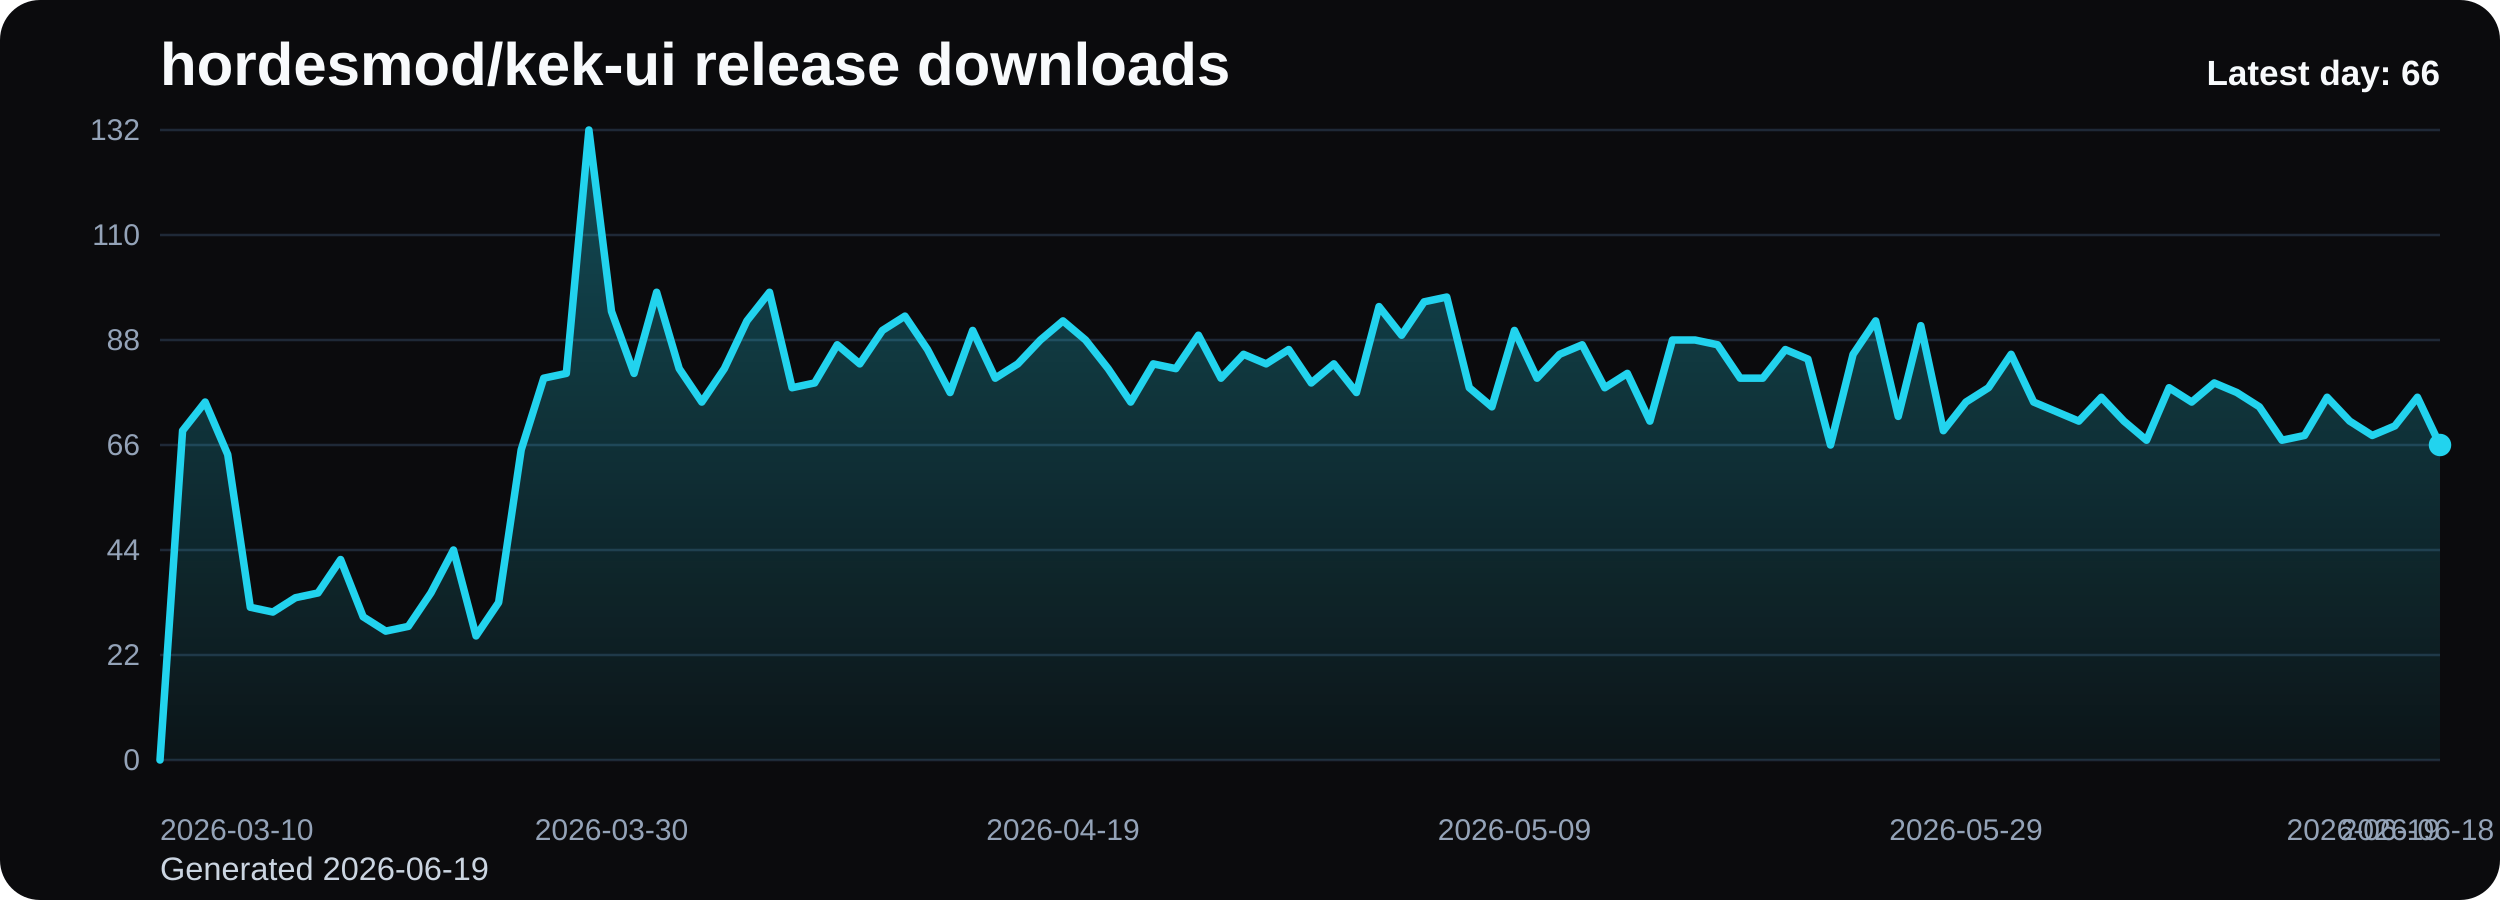
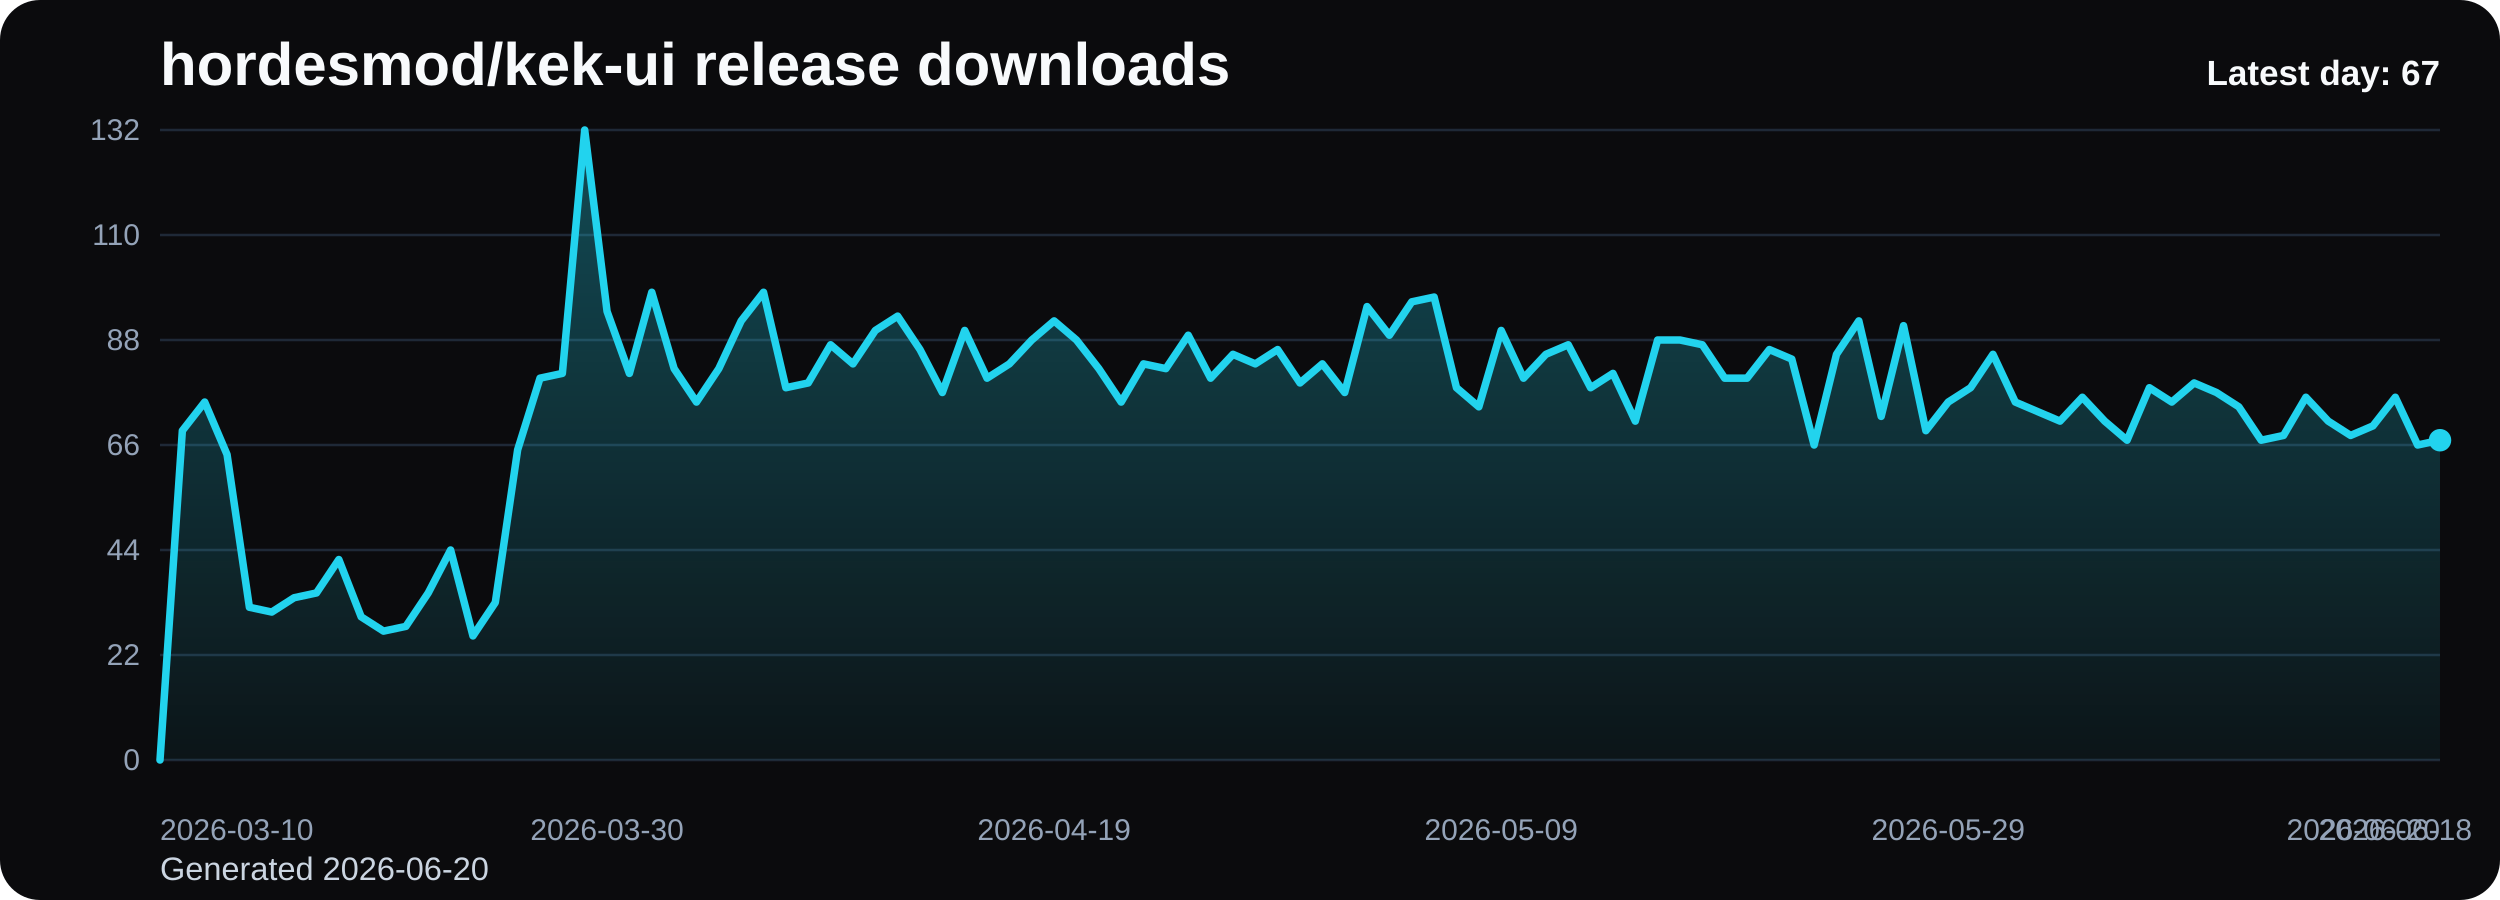
<svg xmlns="http://www.w3.org/2000/svg" viewBox="0 0 1000 360" role="img" aria-label="hordesmod/kek-ui release downloads chart">
  <defs>
    <linearGradient id="fill-daily-black" x1="0" y1="0" x2="0" y2="1">
      <stop offset="0%" stop-color="#22d3ee" stop-opacity="0.32" />
      <stop offset="100%" stop-color="#22d3ee" stop-opacity="0.05" />
    </linearGradient>
    <style>
      .bg { fill: #0b0b0d; }
      .title { font: 700 24px Arial, sans-serif; fill: #f8fafc; }
      .sub { font: 400 13px Arial, sans-serif; fill: #cbd5e1; }
      .grid { stroke: #1f2937; stroke-width: 1; }
      .axis { font: 400 12px Arial, sans-serif; fill: #94a3b8; }
      .line { fill: none; stroke: #22d3ee; stroke-width: 3; stroke-linecap: round; stroke-linejoin: round; }
      .dot { fill: #22d3ee; }
      .value { font: 600 11px Arial, sans-serif; fill: #cbd5e1; }
      .latest { font: 700 14px Arial, sans-serif; fill: #f8fafc; }
    </style>
  </defs>
  <rect class="bg" x="0" y="0" width="1000" height="360" rx="16" />
  <text class="title" x="64" y="34">hordesmod/kek-ui release downloads</text>
-   <text class="sub" x="64" y="352">Generated 2026-06-19</text>
+   <text class="sub" x="64" y="352">Generated 2026-06-20</text>
  <line x1="64" y1="52.00" x2="976" y2="52.00" class="grid" />
  <text x="56" y="56.00" text-anchor="end" class="axis">132</text>
  <line x1="64" y1="94.00" x2="976" y2="94.00" class="grid" />
  <text x="56" y="98.00" text-anchor="end" class="axis">110</text>
  <line x1="64" y1="136.00" x2="976" y2="136.00" class="grid" />
  <text x="56" y="140.00" text-anchor="end" class="axis">88</text>
  <line x1="64" y1="178.00" x2="976" y2="178.00" class="grid" />
  <text x="56" y="182.00" text-anchor="end" class="axis">66</text>
  <line x1="64" y1="220.00" x2="976" y2="220.00" class="grid" />
  <text x="56" y="224.00" text-anchor="end" class="axis">44</text>
  <line x1="64" y1="262.00" x2="976" y2="262.00" class="grid" />
  <text x="56" y="266.00" text-anchor="end" class="axis">22</text>
  <line x1="64" y1="304.00" x2="976" y2="304.00" class="grid" />
  <text x="56" y="308.00" text-anchor="end" class="axis">0</text>
-   <path d="M 64.00 304 L 64.00 304.00 L 73.03 172.27 L 82.06 160.82 L 91.09 181.82 L 100.12 242.91 L 109.15 244.82 L 118.18 239.09 L 127.21 237.18 L 136.24 223.82 L 145.27 246.73 L 154.30 252.45 L 163.33 250.55 L 172.36 237.18 L 181.39 220.00 L 190.42 254.36 L 199.45 241.00 L 208.48 179.91 L 217.50 151.27 L 226.53 149.36 L 235.56 52.00 L 244.59 124.55 L 253.62 149.36 L 262.65 116.91 L 271.68 147.45 L 280.71 160.82 L 289.74 147.45 L 298.77 128.36 L 307.80 116.91 L 316.83 155.09 L 325.86 153.18 L 334.89 137.91 L 343.92 145.55 L 352.95 132.18 L 361.98 126.45 L 371.01 139.82 L 380.04 157.00 L 389.07 132.18 L 398.10 151.27 L 407.13 145.55 L 416.16 136.00 L 425.19 128.36 L 434.22 136.00 L 443.25 147.45 L 452.28 160.82 L 461.31 145.55 L 470.34 147.45 L 479.37 134.09 L 488.40 151.27 L 497.43 141.73 L 506.46 145.55 L 515.49 139.82 L 524.51 153.18 L 533.54 145.55 L 542.57 157.00 L 551.60 122.64 L 560.63 134.09 L 569.66 120.73 L 578.69 118.82 L 587.72 155.09 L 596.75 162.73 L 605.78 132.18 L 614.81 151.27 L 623.84 141.73 L 632.87 137.91 L 641.90 155.09 L 650.93 149.36 L 659.96 168.45 L 668.99 136.00 L 678.02 136.00 L 687.05 137.91 L 696.08 151.27 L 705.11 151.27 L 714.14 139.82 L 723.17 143.64 L 732.20 178.00 L 741.23 141.73 L 750.26 128.36 L 759.29 166.55 L 768.32 130.27 L 777.35 172.27 L 786.38 160.82 L 795.41 155.09 L 804.44 141.73 L 813.47 160.82 L 822.50 164.64 L 831.52 168.45 L 840.55 158.91 L 849.58 168.45 L 858.61 176.09 L 867.64 155.09 L 876.67 160.82 L 885.70 153.18 L 894.73 157.00 L 903.76 162.73 L 912.79 176.09 L 921.82 174.18 L 930.85 158.91 L 939.88 168.45 L 948.91 174.18 L 957.94 170.36 L 966.97 158.91 L 976.00 178.00 L 976.00 304 Z" fill="url(#fill-daily-black)" />
-   <polyline class="line" points="64.00,304.00 73.03,172.27 82.06,160.82 91.09,181.82 100.12,242.91 109.15,244.82 118.18,239.09 127.21,237.18 136.24,223.82 145.27,246.73 154.30,252.45 163.33,250.55 172.36,237.18 181.39,220.00 190.42,254.36 199.45,241.00 208.48,179.91 217.50,151.27 226.53,149.36 235.56,52.00 244.59,124.55 253.62,149.36 262.65,116.91 271.68,147.45 280.71,160.82 289.74,147.45 298.77,128.36 307.80,116.91 316.83,155.09 325.86,153.18 334.89,137.91 343.92,145.55 352.95,132.18 361.98,126.45 371.01,139.82 380.04,157.00 389.07,132.18 398.10,151.27 407.13,145.55 416.16,136.00 425.19,128.36 434.22,136.00 443.25,147.45 452.28,160.82 461.31,145.55 470.34,147.45 479.37,134.09 488.40,151.27 497.43,141.73 506.46,145.55 515.49,139.82 524.51,153.18 533.54,145.55 542.57,157.00 551.60,122.64 560.63,134.09 569.66,120.73 578.69,118.82 587.72,155.09 596.75,162.73 605.78,132.18 614.81,151.27 623.84,141.73 632.87,137.91 641.90,155.09 650.93,149.36 659.96,168.45 668.99,136.00 678.02,136.00 687.05,137.91 696.08,151.27 705.11,151.27 714.14,139.82 723.17,143.64 732.20,178.00 741.23,141.73 750.26,128.36 759.29,166.55 768.32,130.27 777.35,172.27 786.38,160.82 795.41,155.09 804.44,141.73 813.47,160.82 822.50,164.64 831.52,168.45 840.55,158.91 849.58,168.45 858.61,176.09 867.64,155.09 876.67,160.82 885.70,153.18 894.73,157.00 903.76,162.73 912.79,176.09 921.82,174.18 930.85,158.91 939.88,168.45 948.91,174.18 957.94,170.36 966.97,158.91 976.00,178.00" />
-   <circle class="dot" cx="976.00" cy="178.00" r="4.5" />
+   <path d="M 64.00 304 L 64.00 304.00 L 72.94 172.27 L 81.88 160.82 L 90.82 181.82 L 99.76 242.91 L 108.71 244.82 L 117.65 239.09 L 126.59 237.18 L 135.53 223.82 L 144.47 246.73 L 153.41 252.45 L 162.35 250.55 L 171.29 237.18 L 180.24 220.00 L 189.18 254.36 L 198.12 241.00 L 207.06 179.91 L 216.00 151.27 L 224.94 149.36 L 233.88 52.00 L 242.82 124.55 L 251.76 149.36 L 260.71 116.91 L 269.65 147.45 L 278.59 160.82 L 287.53 147.45 L 296.47 128.36 L 305.41 116.91 L 314.35 155.09 L 323.29 153.18 L 332.24 137.91 L 341.18 145.55 L 350.12 132.18 L 359.06 126.45 L 368.00 139.82 L 376.94 157.00 L 385.88 132.18 L 394.82 151.27 L 403.76 145.55 L 412.71 136.00 L 421.65 128.36 L 430.59 136.00 L 439.53 147.45 L 448.47 160.82 L 457.41 145.55 L 466.35 147.45 L 475.29 134.09 L 484.24 151.27 L 493.18 141.73 L 502.12 145.55 L 511.06 139.82 L 520.00 153.18 L 528.94 145.55 L 537.88 157.00 L 546.82 122.64 L 555.76 134.09 L 564.71 120.73 L 573.65 118.82 L 582.59 155.09 L 591.53 162.73 L 600.47 132.18 L 609.41 151.27 L 618.35 141.73 L 627.29 137.91 L 636.24 155.09 L 645.18 149.36 L 654.12 168.45 L 663.06 136.00 L 672.00 136.00 L 680.94 137.91 L 689.88 151.27 L 698.82 151.27 L 707.76 139.82 L 716.71 143.64 L 725.65 178.00 L 734.59 141.73 L 743.53 128.36 L 752.47 166.55 L 761.41 130.27 L 770.35 172.27 L 779.29 160.82 L 788.24 155.09 L 797.18 141.73 L 806.12 160.82 L 815.06 164.64 L 824.00 168.45 L 832.94 158.91 L 841.88 168.45 L 850.82 176.09 L 859.76 155.09 L 868.71 160.82 L 877.65 153.18 L 886.59 157.00 L 895.53 162.73 L 904.47 176.09 L 913.41 174.18 L 922.35 158.91 L 931.29 168.45 L 940.24 174.18 L 949.18 170.36 L 958.12 158.91 L 967.06 178.00 L 976.00 176.09 L 976.00 304 Z" fill="url(#fill-daily-black)" />
+   <polyline class="line" points="64.00,304.00 72.94,172.27 81.88,160.82 90.82,181.82 99.76,242.91 108.71,244.82 117.65,239.09 126.59,237.18 135.53,223.82 144.47,246.73 153.41,252.45 162.35,250.55 171.29,237.18 180.24,220.00 189.18,254.36 198.12,241.00 207.06,179.91 216.00,151.27 224.94,149.36 233.88,52.00 242.82,124.55 251.76,149.36 260.71,116.91 269.65,147.45 278.59,160.82 287.53,147.45 296.47,128.36 305.41,116.91 314.35,155.09 323.29,153.18 332.24,137.91 341.18,145.55 350.12,132.18 359.06,126.45 368.00,139.82 376.94,157.00 385.88,132.18 394.82,151.27 403.76,145.55 412.71,136.00 421.65,128.36 430.59,136.00 439.53,147.45 448.47,160.82 457.41,145.55 466.35,147.45 475.29,134.09 484.24,151.27 493.18,141.73 502.12,145.55 511.06,139.82 520.00,153.18 528.94,145.55 537.88,157.00 546.82,122.64 555.76,134.09 564.71,120.73 573.65,118.82 582.59,155.09 591.53,162.73 600.47,132.18 609.41,151.27 618.35,141.73 627.29,137.91 636.24,155.09 645.18,149.36 654.12,168.45 663.06,136.00 672.00,136.00 680.94,137.91 689.88,151.27 698.82,151.27 707.76,139.82 716.71,143.64 725.65,178.00 734.59,141.73 743.53,128.36 752.47,166.55 761.41,130.27 770.35,172.27 779.29,160.82 788.24,155.09 797.18,141.73 806.12,160.82 815.06,164.64 824.00,168.45 832.94,158.91 841.88,168.45 850.82,176.09 859.76,155.09 868.71,160.82 877.65,153.18 886.59,157.00 895.53,162.73 904.47,176.09 913.41,174.18 922.35,158.91 931.29,168.45 940.24,174.18 949.18,170.36 958.12,158.91 967.06,178.00 976.00,176.09" />
+   <circle class="dot" cx="976.00" cy="176.09" r="4.5" />
  <text class="axis" x="64.00" y="336" text-anchor="start">2026-03-10</text>
-   <text class="axis" x="244.59" y="336" text-anchor="middle">2026-03-30</text>
-   <text class="axis" x="425.19" y="336" text-anchor="middle">2026-04-19</text>
-   <text class="axis" x="605.78" y="336" text-anchor="middle">2026-05-09</text>
-   <text class="axis" x="786.38" y="336" text-anchor="middle">2026-05-29</text>
-   <text class="axis" x="966.97" y="336" text-anchor="middle">2026-06-18</text>
-   <text class="axis" x="976.00" y="336" text-anchor="end">2026-06-19</text>
-   <text class="latest" x="976" y="34" text-anchor="end">Latest day: 66</text>
+   <text class="axis" x="242.82" y="336" text-anchor="middle">2026-03-30</text>
+   <text class="axis" x="421.65" y="336" text-anchor="middle">2026-04-19</text>
+   <text class="axis" x="600.47" y="336" text-anchor="middle">2026-05-09</text>
+   <text class="axis" x="779.29" y="336" text-anchor="middle">2026-05-29</text>
+   <text class="axis" x="958.12" y="336" text-anchor="middle">2026-06-18</text>
+   <text class="axis" x="976.00" y="336" text-anchor="end">2026-06-20</text>
+   <text class="latest" x="976" y="34" text-anchor="end">Latest day: 67</text>
</svg>
